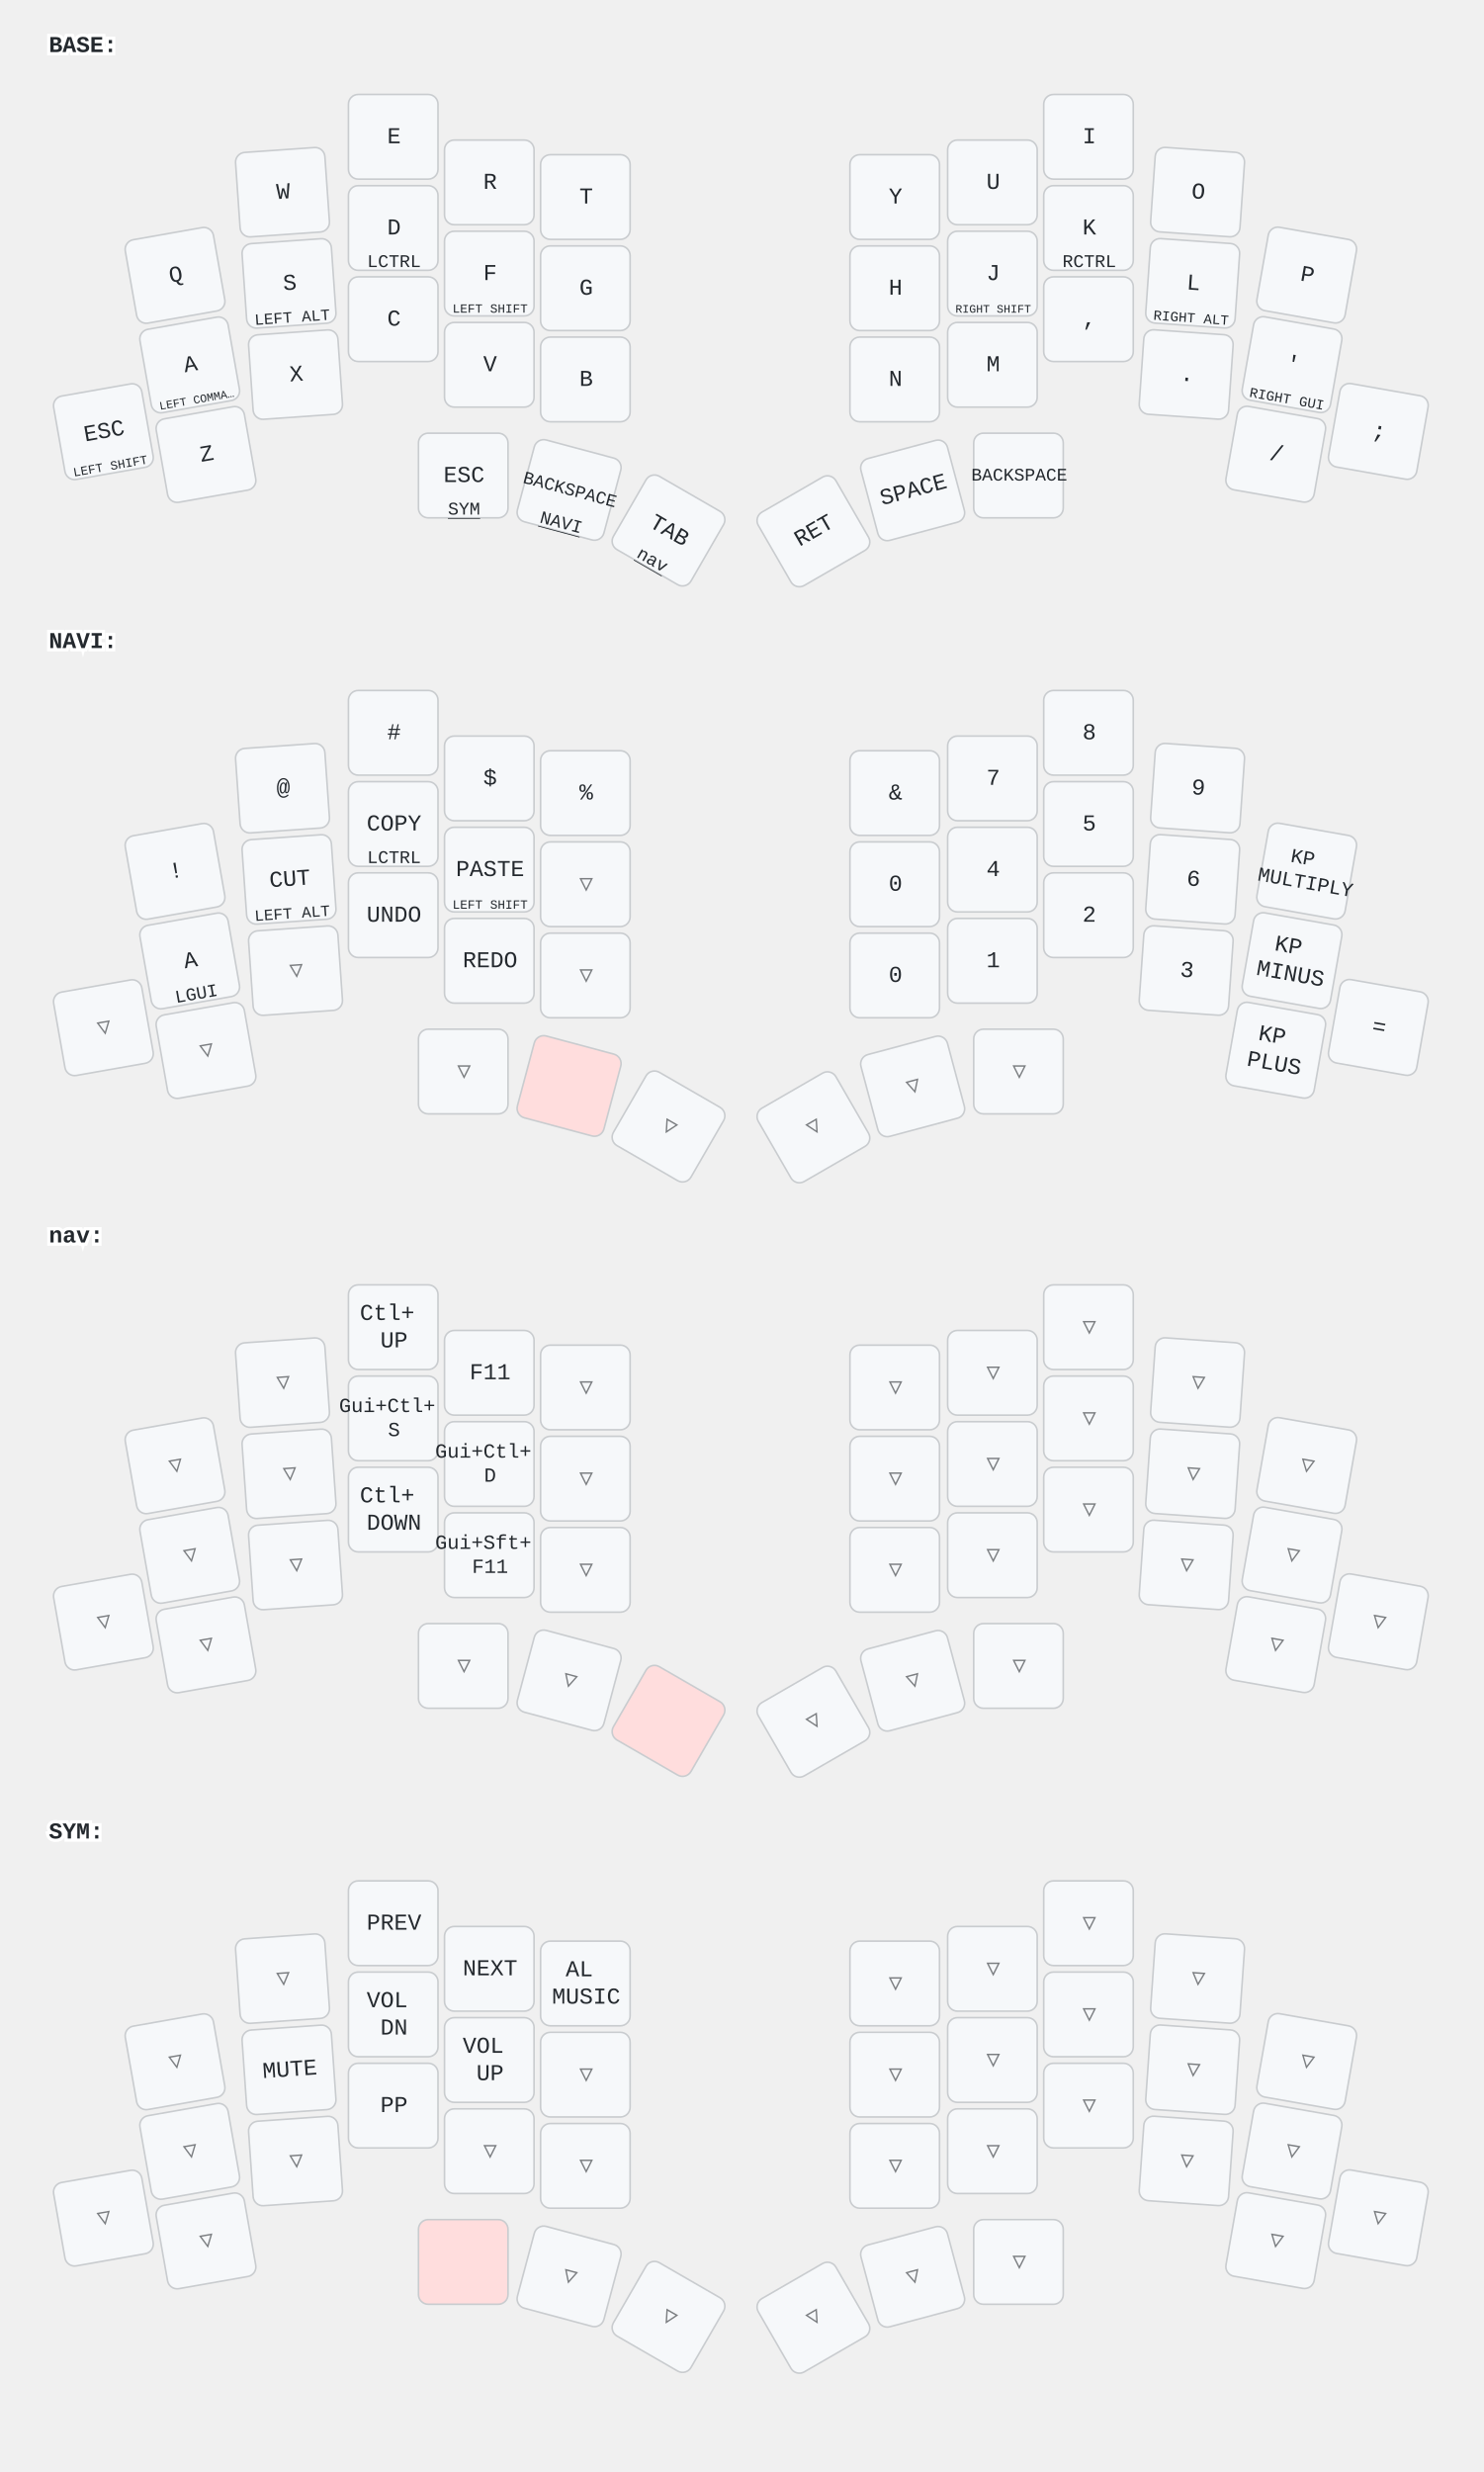
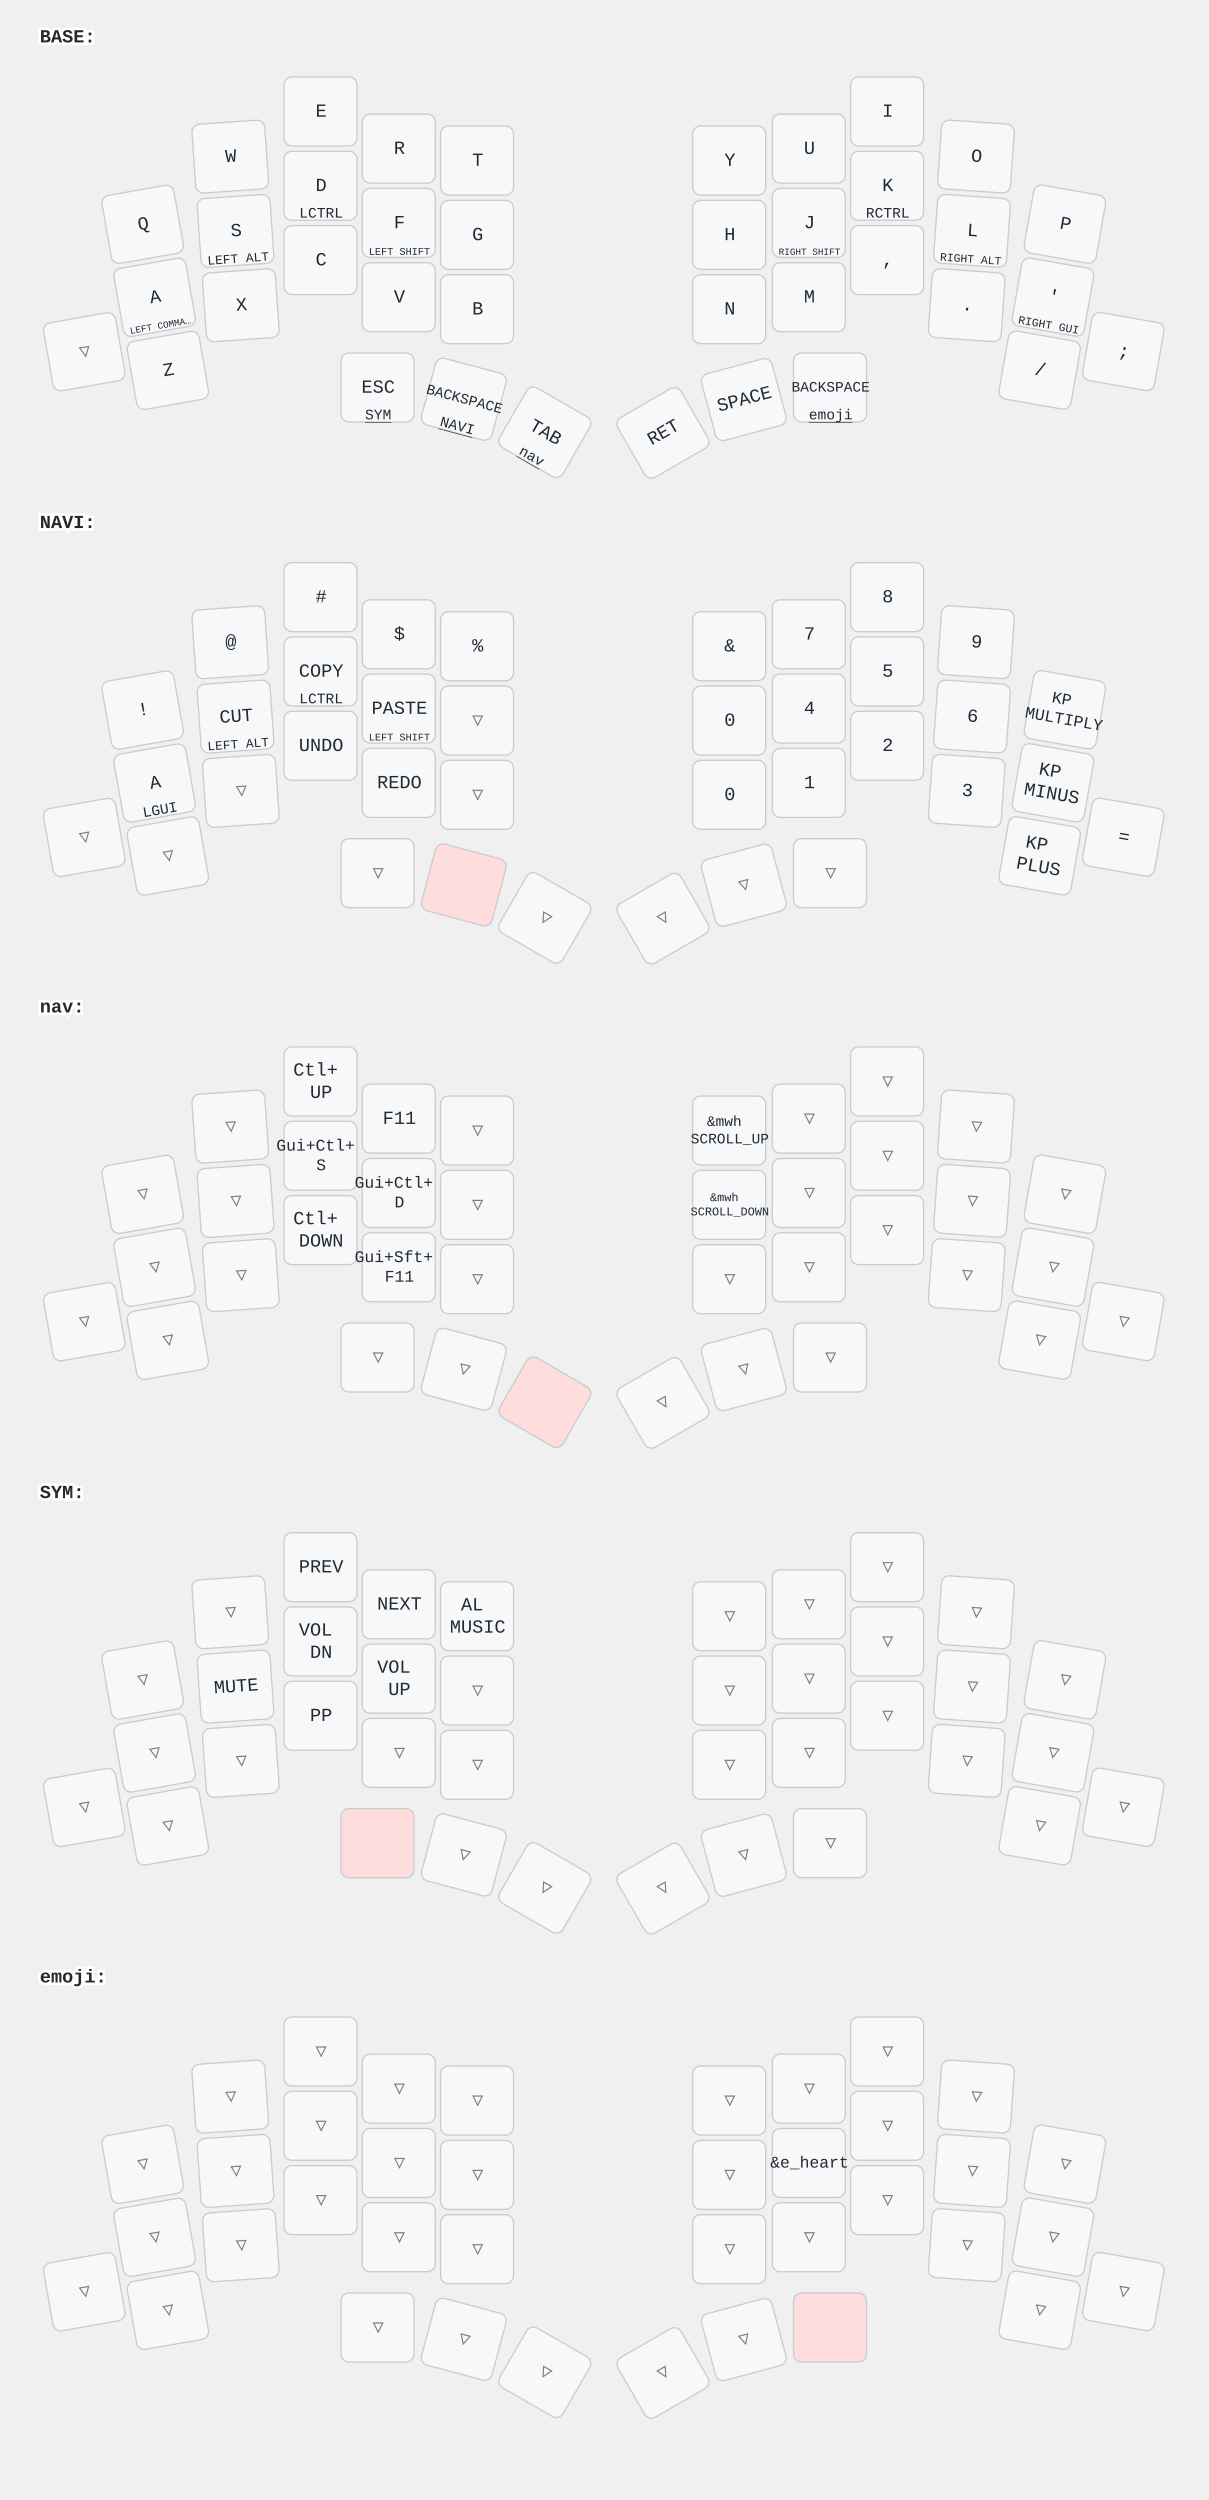
- <svg xmlns="http://www.w3.org/2000/svg" width="911" height="1518" viewBox="0 0 911 1518" class="keymap">
+ <svg xmlns="http://www.w3.org/2000/svg" width="911" height="1884" viewBox="0 0 911 1884" class="keymap">
  <style>/* inherit to force styles through use tags */
svg path {
    fill: inherit;
}

/* font and background color specifications */
svg.keymap {
    font-family: SFMono-Regular,Consolas,Liberation Mono,Menlo,monospace;
    font-size: 14px;
    font-kerning: normal;
    text-rendering: optimizeLegibility;
    fill: #24292e;
}

/* default key styling */
rect.key {
    fill: #f6f8fa;
}

rect.key, rect.combo {
    stroke: #c9cccf;
    stroke-width: 1;
}

/* default key side styling, only used is draw_key_sides is set */
rect.side {
    filter: brightness(90%);
}

/* color accent for combo boxes */
rect.combo, rect.combo-separate {
    fill: #cdf;
}

/* color accent for held keys */
rect.held, rect.combo.held {
    fill: #fdd;
}

/* color accent for ghost (optional) keys */
rect.ghost, rect.combo.ghost {
    stroke-dasharray: 4, 4;
    stroke-width: 2;
}

text {
    text-anchor: middle;
    dominant-baseline: middle;
}

/* styling for layer labels */
text.label {
    font-weight: bold;
    text-anchor: start;
    stroke: white;
    stroke-width: 4;
    paint-order: stroke;
}

/* styling for optional footer */
text.footer {
    text-anchor: end;
    dominant-baseline: auto;
    stroke: white;
    stroke-width: 4;
    paint-order: stroke;
}

/* styling for combo tap, and key hold/shifted label text */
text.combo, text.hold, text.shifted {
    font-size: 11px;
}

text.hold {
    text-anchor: middle;
    dominant-baseline: auto;
}

text.shifted {
    text-anchor: middle;
    dominant-baseline: hanging;
}

text.layer-activator {
    text-decoration: underline;
}

/* styling for hold/shifted label text in combo box */
text.combo.hold, text.combo.shifted {
    font-size: 8px;
}

/* lighter symbol for transparent keys */
text.trans {
    fill: #7b7e81;
}

/* styling for combo dendrons */
path.combo {
    stroke-width: 1;
    stroke: gray;
    fill: none;
}

/* Start Tabler Icons Cleanup */
/* cannot use height/width with glyphs */
.icon-tabler &gt; path {
    fill: inherit;
    stroke: inherit;
    stroke-width: 2;
}
/* hide tabler's default box */
.icon-tabler &gt; path[stroke="none"][fill="none"] {
    visibility: hidden;
}
/* End Tabler Icons Cleanup */
</style>
  <g transform="translate(30, 0)" class="layer-BASE">
    <text x="0" y="28" class="label" id="BASE">BASE:</text>
    <g transform="translate(0, 56)">
      <g transform="translate(78, 113) rotate(-10.0)" class="key keypos-0">
        <rect rx="6" ry="6" x="-28" y="-26" width="55" height="52" class="key" />
        <text x="0" y="0" class="key tap">Q</text>
      </g>
      <g transform="translate(144, 62) rotate(-4.0)" class="key keypos-1">
        <rect rx="6" ry="6" x="-28" y="-26" width="55" height="52" class="key" />
        <text x="0" y="0" class="key tap">W</text>
      </g>
      <g transform="translate(212, 28)" class="key keypos-2">
        <rect rx="6" ry="6" x="-28" y="-26" width="55" height="52" class="key" />
        <text x="0" y="0" class="key tap">E</text>
      </g>
      <g transform="translate(271, 56)" class="key keypos-3">
        <rect rx="6" ry="6" x="-28" y="-26" width="55" height="52" class="key" />
        <text x="0" y="0" class="key tap">R</text>
      </g>
      <g transform="translate(330, 65)" class="key keypos-4">
        <rect rx="6" ry="6" x="-28" y="-26" width="55" height="52" class="key" />
        <text x="0" y="0" class="key tap">T</text>
      </g>
      <g transform="translate(520, 65)" class="key keypos-5">
        <rect rx="6" ry="6" x="-28" y="-26" width="55" height="52" class="key" />
        <text x="0" y="0" class="key tap">Y</text>
      </g>
      <g transform="translate(580, 56)" class="key keypos-6">
        <rect rx="6" ry="6" x="-28" y="-26" width="55" height="52" class="key" />
        <text x="0" y="0" class="key tap">U</text>
      </g>
      <g transform="translate(639, 28)" class="key keypos-7">
        <rect rx="6" ry="6" x="-28" y="-26" width="55" height="52" class="key" />
        <text x="0" y="0" class="key tap">I</text>
      </g>
      <g transform="translate(706, 62) rotate(4.0)" class="key keypos-8">
        <rect rx="6" ry="6" x="-28" y="-26" width="55" height="52" class="key" />
        <text x="0" y="0" class="key tap">O</text>
      </g>
      <g transform="translate(773, 113) rotate(10.0)" class="key keypos-9">
        <rect rx="6" ry="6" x="-28" y="-26" width="55" height="52" class="key" />
        <text x="0" y="0" class="key tap">P</text>
      </g>
      <g transform="translate(87, 168) rotate(-10.0)" class="key keypos-10">
        <rect rx="6" ry="6" x="-28" y="-26" width="55" height="52" class="key" />
        <text x="0" y="0" class="key tap">A</text>
        <text x="0" y="24" class="key hold">
          <tspan style="font-size: 64%">LEFT COMMA…</tspan>
        </text>
      </g>
      <g transform="translate(148, 118) rotate(-4.0)" class="key keypos-11">
        <rect rx="6" ry="6" x="-28" y="-26" width="55" height="52" class="key" />
        <text x="0" y="0" class="key tap">S</text>
        <text x="0" y="24" class="key hold">
          <tspan style="font-size: 88%">LEFT ALT</tspan>
        </text>
      </g>
      <g transform="translate(212, 84)" class="key keypos-12">
        <rect rx="6" ry="6" x="-28" y="-26" width="55" height="52" class="key" />
        <text x="0" y="0" class="key tap">D</text>
        <text x="0" y="24" class="key hold">LCTRL</text>
      </g>
      <g transform="translate(271, 112)" class="key keypos-13">
        <rect rx="6" ry="6" x="-28" y="-26" width="55" height="52" class="key" />
        <text x="0" y="0" class="key tap">F</text>
        <text x="0" y="24" class="key hold">
          <tspan style="font-size: 70%">LEFT SHIFT</tspan>
        </text>
      </g>
      <g transform="translate(330, 121)" class="key keypos-14">
        <rect rx="6" ry="6" x="-28" y="-26" width="55" height="52" class="key" />
        <text x="0" y="0" class="key tap">G</text>
      </g>
      <g transform="translate(520, 121)" class="key keypos-15">
        <rect rx="6" ry="6" x="-28" y="-26" width="55" height="52" class="key" />
        <text x="0" y="0" class="key tap">H</text>
      </g>
      <g transform="translate(580, 112)" class="key keypos-16">
        <rect rx="6" ry="6" x="-28" y="-26" width="55" height="52" class="key" />
        <text x="0" y="0" class="key tap">J</text>
        <text x="0" y="24" class="key hold">
          <tspan style="font-size: 64%">RIGHT SHIFT</tspan>
        </text>
      </g>
      <g transform="translate(639, 84)" class="key keypos-17">
        <rect rx="6" ry="6" x="-28" y="-26" width="55" height="52" class="key" />
        <text x="0" y="0" class="key tap">K</text>
        <text x="0" y="24" class="key hold">RCTRL</text>
      </g>
      <g transform="translate(703, 118) rotate(4.0)" class="key keypos-18">
        <rect rx="6" ry="6" x="-28" y="-26" width="55" height="52" class="key" />
        <text x="0" y="0" class="key tap">L</text>
        <text x="0" y="24" class="key hold">
          <tspan style="font-size: 78%">RIGHT ALT</tspan>
        </text>
      </g>
      <g transform="translate(764, 168) rotate(10.0)" class="key keypos-19">
        <rect rx="6" ry="6" x="-28" y="-26" width="55" height="52" class="key" />
        <text x="0" y="0" class="key tap">'</text>
        <text x="0" y="24" class="key hold">
          <tspan style="font-size: 78%">RIGHT GUI</tspan>
        </text>
      </g>
-       <g transform="translate(34, 209) rotate(-10.0)" class="key keypos-20">
-         <rect rx="6" ry="6" x="-28" y="-26" width="55" height="52" class="key" />
-         <text x="0" y="0" class="key tap">ESC</text>
-         <text x="0" y="24" class="key hold">
-           <tspan style="font-size: 70%">LEFT SHIFT</tspan>
-         </text>
+       <g transform="translate(34, 209) rotate(-10.0)" class="key trans keypos-20">
+         <rect rx="6" ry="6" x="-28" y="-26" width="55" height="52" class="key trans" />
+         <text x="0" y="0" class="key trans tap">▽</text>
      </g>
      <g transform="translate(97, 223) rotate(-10.0)" class="key keypos-21">
        <rect rx="6" ry="6" x="-28" y="-26" width="55" height="52" class="key" />
        <text x="0" y="0" class="key tap">Z</text>
      </g>
      <g transform="translate(152, 174) rotate(-4.0)" class="key keypos-22">
        <rect rx="6" ry="6" x="-28" y="-26" width="55" height="52" class="key" />
        <text x="0" y="0" class="key tap">X</text>
      </g>
      <g transform="translate(212, 140)" class="key keypos-23">
        <rect rx="6" ry="6" x="-28" y="-26" width="55" height="52" class="key" />
        <text x="0" y="0" class="key tap">C</text>
      </g>
      <g transform="translate(271, 168)" class="key keypos-24">
        <rect rx="6" ry="6" x="-28" y="-26" width="55" height="52" class="key" />
        <text x="0" y="0" class="key tap">V</text>
      </g>
      <g transform="translate(330, 177)" class="key keypos-25">
        <rect rx="6" ry="6" x="-28" y="-26" width="55" height="52" class="key" />
        <text x="0" y="0" class="key tap">B</text>
      </g>
      <g transform="translate(520, 177)" class="key keypos-26">
        <rect rx="6" ry="6" x="-28" y="-26" width="55" height="52" class="key" />
        <text x="0" y="0" class="key tap">N</text>
      </g>
      <g transform="translate(580, 168)" class="key keypos-27">
        <rect rx="6" ry="6" x="-28" y="-26" width="55" height="52" class="key" />
        <text x="0" y="0" class="key tap">M</text>
      </g>
      <g transform="translate(639, 140)" class="key keypos-28">
        <rect rx="6" ry="6" x="-28" y="-26" width="55" height="52" class="key" />
        <text x="0" y="0" class="key tap">,</text>
      </g>
      <g transform="translate(699, 174) rotate(4.0)" class="key keypos-29">
        <rect rx="6" ry="6" x="-28" y="-26" width="55" height="52" class="key" />
        <text x="0" y="0" class="key tap">.</text>
      </g>
      <g transform="translate(754, 223) rotate(10.0)" class="key keypos-30">
        <rect rx="6" ry="6" x="-28" y="-26" width="55" height="52" class="key" />
        <text x="0" y="0" class="key tap">/</text>
      </g>
      <g transform="translate(817, 209) rotate(10.0)" class="key keypos-31">
        <rect rx="6" ry="6" x="-28" y="-26" width="55" height="52" class="key" />
        <text x="0" y="0" class="key tap">;</text>
      </g>
      <g transform="translate(255, 236)" class="key keypos-32">
        <rect rx="6" ry="6" x="-28" y="-26" width="55" height="52" class="key" />
        <text x="0" y="0" class="key tap">ESC</text>
        <a href="#SYM">
          <text x="0" y="24" class="key hold layer-activator">SYM</text>
        </a>
      </g>
      <g transform="translate(320, 245) rotate(15.0)" class="key keypos-33">
        <rect rx="6" ry="6" x="-28" y="-26" width="55" height="52" class="key" />
        <text x="0" y="0" class="key tap">
          <tspan style="font-size: 78%">BACKSPACE</tspan>
        </text>
        <a href="#NAVI">
          <text x="0" y="24" class="key hold layer-activator">NAVI</text>
        </a>
      </g>
      <g transform="translate(381, 270) rotate(30.0)" class="key keypos-34">
        <rect rx="6" ry="6" x="-28" y="-26" width="55" height="52" class="key" />
        <text x="0" y="0" class="key tap">TAB</text>
        <a href="#nav">
          <text x="0" y="24" class="key hold layer-activator">nav</text>
        </a>
      </g>
      <g transform="translate(470, 270) rotate(-30.0)" class="key keypos-35">
        <rect rx="6" ry="6" x="-28" y="-26" width="55" height="52" class="key" />
        <text x="0" y="0" class="key tap">RET</text>
      </g>
      <g transform="translate(531, 245) rotate(-15.0)" class="key keypos-36">
        <rect rx="6" ry="6" x="-28" y="-26" width="55" height="52" class="key" />
        <text x="0" y="0" class="key tap">SPACE</text>
      </g>
      <g transform="translate(596, 236)" class="key keypos-37">
        <rect rx="6" ry="6" x="-28" y="-26" width="55" height="52" class="key" />
        <text x="0" y="0" class="key tap">
          <tspan style="font-size: 78%">BACKSPACE</tspan>
        </text>
+         <a href="#emoji">
+           <text x="0" y="24" class="key hold layer-activator">emoji</text>
+         </a>
      </g>
    </g>
  </g>
  <g transform="translate(30, 366)" class="layer-NAVI">
    <text x="0" y="28" class="label" id="NAVI">NAVI:</text>
    <g transform="translate(0, 56)">
      <g transform="translate(78, 113) rotate(-10.0)" class="key keypos-0">
        <rect rx="6" ry="6" x="-28" y="-26" width="55" height="52" class="key" />
        <text x="0" y="0" class="key tap">!</text>
      </g>
      <g transform="translate(144, 62) rotate(-4.0)" class="key keypos-1">
        <rect rx="6" ry="6" x="-28" y="-26" width="55" height="52" class="key" />
        <text x="0" y="0" class="key tap">@</text>
      </g>
      <g transform="translate(212, 28)" class="key keypos-2">
        <rect rx="6" ry="6" x="-28" y="-26" width="55" height="52" class="key" />
        <text x="0" y="0" class="key tap">#</text>
      </g>
      <g transform="translate(271, 56)" class="key keypos-3">
        <rect rx="6" ry="6" x="-28" y="-26" width="55" height="52" class="key" />
        <text x="0" y="0" class="key tap">$</text>
      </g>
      <g transform="translate(330, 65)" class="key keypos-4">
        <rect rx="6" ry="6" x="-28" y="-26" width="55" height="52" class="key" />
        <text x="0" y="0" class="key tap">%</text>
      </g>
      <g transform="translate(520, 65)" class="key keypos-5">
        <rect rx="6" ry="6" x="-28" y="-26" width="55" height="52" class="key" />
        <text x="0" y="0" class="key tap">&amp;</text>
      </g>
      <g transform="translate(580, 56)" class="key keypos-6">
        <rect rx="6" ry="6" x="-28" y="-26" width="55" height="52" class="key" />
        <text x="0" y="0" class="key tap">7</text>
      </g>
      <g transform="translate(639, 28)" class="key keypos-7">
        <rect rx="6" ry="6" x="-28" y="-26" width="55" height="52" class="key" />
        <text x="0" y="0" class="key tap">8</text>
      </g>
      <g transform="translate(706, 62) rotate(4.0)" class="key keypos-8">
        <rect rx="6" ry="6" x="-28" y="-26" width="55" height="52" class="key" />
        <text x="0" y="0" class="key tap">9</text>
      </g>
      <g transform="translate(773, 113) rotate(10.0)" class="key keypos-9">
        <rect rx="6" ry="6" x="-28" y="-26" width="55" height="52" class="key" />
        <text x="0" y="0" class="key tap">
          <tspan x="0" dy="-0.6em" style="font-size: 88%">KP</tspan>
          <tspan x="0" dy="1.2em" style="font-size: 88%">MULTIPLY</tspan>
        </text>
      </g>
      <g transform="translate(87, 168) rotate(-10.0)" class="key keypos-10">
        <rect rx="6" ry="6" x="-28" y="-26" width="55" height="52" class="key" />
        <text x="0" y="0" class="key tap">A</text>
        <text x="0" y="24" class="key hold">LGUI</text>
      </g>
      <g transform="translate(148, 118) rotate(-4.0)" class="key keypos-11">
        <rect rx="6" ry="6" x="-28" y="-26" width="55" height="52" class="key" />
        <text x="0" y="0" class="key tap">CUT</text>
        <text x="0" y="24" class="key hold">
          <tspan style="font-size: 88%">LEFT ALT</tspan>
        </text>
      </g>
      <g transform="translate(212, 84)" class="key keypos-12">
        <rect rx="6" ry="6" x="-28" y="-26" width="55" height="52" class="key" />
        <text x="0" y="0" class="key tap">COPY</text>
        <text x="0" y="24" class="key hold">LCTRL</text>
      </g>
      <g transform="translate(271, 112)" class="key keypos-13">
        <rect rx="6" ry="6" x="-28" y="-26" width="55" height="52" class="key" />
        <text x="0" y="0" class="key tap">PASTE</text>
        <text x="0" y="24" class="key hold">
          <tspan style="font-size: 70%">LEFT SHIFT</tspan>
        </text>
      </g>
      <g transform="translate(330, 121)" class="key trans keypos-14">
        <rect rx="6" ry="6" x="-28" y="-26" width="55" height="52" class="key trans" />
        <text x="0" y="0" class="key trans tap">▽</text>
      </g>
      <g transform="translate(520, 121)" class="key keypos-15">
        <rect rx="6" ry="6" x="-28" y="-26" width="55" height="52" class="key" />
        <text x="0" y="0" class="key tap">0</text>
      </g>
      <g transform="translate(580, 112)" class="key keypos-16">
        <rect rx="6" ry="6" x="-28" y="-26" width="55" height="52" class="key" />
        <text x="0" y="0" class="key tap">4</text>
      </g>
      <g transform="translate(639, 84)" class="key keypos-17">
        <rect rx="6" ry="6" x="-28" y="-26" width="55" height="52" class="key" />
        <text x="0" y="0" class="key tap">5</text>
      </g>
      <g transform="translate(703, 118) rotate(4.0)" class="key keypos-18">
        <rect rx="6" ry="6" x="-28" y="-26" width="55" height="52" class="key" />
        <text x="0" y="0" class="key tap">6</text>
      </g>
      <g transform="translate(764, 168) rotate(10.0)" class="key keypos-19">
        <rect rx="6" ry="6" x="-28" y="-26" width="55" height="52" class="key" />
        <text x="0" y="0" class="key tap">
          <tspan x="0" dy="-0.6em">KP</tspan>
          <tspan x="0" dy="1.2em">MINUS</tspan>
        </text>
      </g>
      <g transform="translate(34, 209) rotate(-10.0)" class="key trans keypos-20">
        <rect rx="6" ry="6" x="-28" y="-26" width="55" height="52" class="key trans" />
        <text x="0" y="0" class="key trans tap">▽</text>
      </g>
      <g transform="translate(97, 223) rotate(-10.0)" class="key trans keypos-21">
        <rect rx="6" ry="6" x="-28" y="-26" width="55" height="52" class="key trans" />
        <text x="0" y="0" class="key trans tap">▽</text>
      </g>
      <g transform="translate(152, 174) rotate(-4.0)" class="key trans keypos-22">
        <rect rx="6" ry="6" x="-28" y="-26" width="55" height="52" class="key trans" />
        <text x="0" y="0" class="key trans tap">▽</text>
      </g>
      <g transform="translate(212, 140)" class="key keypos-23">
        <rect rx="6" ry="6" x="-28" y="-26" width="55" height="52" class="key" />
        <text x="0" y="0" class="key tap">UNDO</text>
      </g>
      <g transform="translate(271, 168)" class="key keypos-24">
        <rect rx="6" ry="6" x="-28" y="-26" width="55" height="52" class="key" />
        <text x="0" y="0" class="key tap">REDO</text>
      </g>
      <g transform="translate(330, 177)" class="key trans keypos-25">
        <rect rx="6" ry="6" x="-28" y="-26" width="55" height="52" class="key trans" />
        <text x="0" y="0" class="key trans tap">▽</text>
      </g>
      <g transform="translate(520, 177)" class="key keypos-26">
        <rect rx="6" ry="6" x="-28" y="-26" width="55" height="52" class="key" />
        <text x="0" y="0" class="key tap">0</text>
      </g>
      <g transform="translate(580, 168)" class="key keypos-27">
        <rect rx="6" ry="6" x="-28" y="-26" width="55" height="52" class="key" />
        <text x="0" y="0" class="key tap">1</text>
      </g>
      <g transform="translate(639, 140)" class="key keypos-28">
        <rect rx="6" ry="6" x="-28" y="-26" width="55" height="52" class="key" />
        <text x="0" y="0" class="key tap">2</text>
      </g>
      <g transform="translate(699, 174) rotate(4.0)" class="key keypos-29">
        <rect rx="6" ry="6" x="-28" y="-26" width="55" height="52" class="key" />
        <text x="0" y="0" class="key tap">3</text>
      </g>
      <g transform="translate(754, 223) rotate(10.0)" class="key keypos-30">
        <rect rx="6" ry="6" x="-28" y="-26" width="55" height="52" class="key" />
        <text x="0" y="0" class="key tap">
          <tspan x="0" dy="-0.6em">KP</tspan>
          <tspan x="0" dy="1.2em">PLUS</tspan>
        </text>
      </g>
      <g transform="translate(817, 209) rotate(10.0)" class="key keypos-31">
        <rect rx="6" ry="6" x="-28" y="-26" width="55" height="52" class="key" />
        <text x="0" y="0" class="key tap">=</text>
      </g>
      <g transform="translate(255, 236)" class="key trans keypos-32">
        <rect rx="6" ry="6" x="-28" y="-26" width="55" height="52" class="key trans" />
        <text x="0" y="0" class="key trans tap">▽</text>
      </g>
      <g transform="translate(320, 245) rotate(15.0)" class="key held keypos-33">
        <rect rx="6" ry="6" x="-28" y="-26" width="55" height="52" class="key held" />
      </g>
      <g transform="translate(381, 270) rotate(30.0)" class="key trans keypos-34">
        <rect rx="6" ry="6" x="-28" y="-26" width="55" height="52" class="key trans" />
        <text x="0" y="0" class="key trans tap">▽</text>
      </g>
      <g transform="translate(470, 270) rotate(-30.0)" class="key trans keypos-35">
        <rect rx="6" ry="6" x="-28" y="-26" width="55" height="52" class="key trans" />
        <text x="0" y="0" class="key trans tap">▽</text>
      </g>
      <g transform="translate(531, 245) rotate(-15.0)" class="key trans keypos-36">
        <rect rx="6" ry="6" x="-28" y="-26" width="55" height="52" class="key trans" />
        <text x="0" y="0" class="key trans tap">▽</text>
      </g>
      <g transform="translate(596, 236)" class="key trans keypos-37">
        <rect rx="6" ry="6" x="-28" y="-26" width="55" height="52" class="key trans" />
        <text x="0" y="0" class="key trans tap">▽</text>
      </g>
    </g>
  </g>
  <g transform="translate(30, 731)" class="layer-nav">
    <text x="0" y="28" class="label" id="nav">nav:</text>
    <g transform="translate(0, 56)">
      <g transform="translate(78, 113) rotate(-10.0)" class="key trans keypos-0">
        <rect rx="6" ry="6" x="-28" y="-26" width="55" height="52" class="key trans" />
        <text x="0" y="0" class="key trans tap">▽</text>
      </g>
      <g transform="translate(144, 62) rotate(-4.0)" class="key trans keypos-1">
        <rect rx="6" ry="6" x="-28" y="-26" width="55" height="52" class="key trans" />
        <text x="0" y="0" class="key trans tap">▽</text>
      </g>
      <g transform="translate(212, 28)" class="key keypos-2">
        <rect rx="6" ry="6" x="-28" y="-26" width="55" height="52" class="key" />
        <text x="0" y="0" class="key tap">
          <tspan x="0" dy="-0.6em">Ctl+</tspan>
          <tspan x="0" dy="1.2em">UP</tspan>
        </text>
      </g>
      <g transform="translate(271, 56)" class="key keypos-3">
        <rect rx="6" ry="6" x="-28" y="-26" width="55" height="52" class="key" />
        <text x="0" y="0" class="key tap">F11</text>
      </g>
      <g transform="translate(330, 65)" class="key trans keypos-4">
        <rect rx="6" ry="6" x="-28" y="-26" width="55" height="52" class="key trans" />
        <text x="0" y="0" class="key trans tap">▽</text>
      </g>
-       <g transform="translate(520, 65)" class="key trans keypos-5">
-         <rect rx="6" ry="6" x="-28" y="-26" width="55" height="52" class="key trans" />
-         <text x="0" y="0" class="key trans tap">▽</text>
+       <g transform="translate(520, 65)" class="key keypos-5">
+         <rect rx="6" ry="6" x="-28" y="-26" width="55" height="52" class="key" />
+         <text x="0" y="0" class="key tap">
+           <tspan x="0" dy="-0.6em" style="font-size: 78%">&amp;mwh</tspan>
+           <tspan x="0" dy="1.2em" style="font-size: 78%">SCROLL_UP</tspan>
+         </text>
      </g>
      <g transform="translate(580, 56)" class="key trans keypos-6">
        <rect rx="6" ry="6" x="-28" y="-26" width="55" height="52" class="key trans" />
        <text x="0" y="0" class="key trans tap">▽</text>
      </g>
      <g transform="translate(639, 28)" class="key trans keypos-7">
        <rect rx="6" ry="6" x="-28" y="-26" width="55" height="52" class="key trans" />
        <text x="0" y="0" class="key trans tap">▽</text>
      </g>
      <g transform="translate(706, 62) rotate(4.0)" class="key trans keypos-8">
        <rect rx="6" ry="6" x="-28" y="-26" width="55" height="52" class="key trans" />
        <text x="0" y="0" class="key trans tap">▽</text>
      </g>
      <g transform="translate(773, 113) rotate(10.0)" class="key trans keypos-9">
        <rect rx="6" ry="6" x="-28" y="-26" width="55" height="52" class="key trans" />
        <text x="0" y="0" class="key trans tap">▽</text>
      </g>
      <g transform="translate(87, 168) rotate(-10.0)" class="key trans keypos-10">
        <rect rx="6" ry="6" x="-28" y="-26" width="55" height="52" class="key trans" />
        <text x="0" y="0" class="key trans tap">▽</text>
      </g>
      <g transform="translate(148, 118) rotate(-4.0)" class="key trans keypos-11">
        <rect rx="6" ry="6" x="-28" y="-26" width="55" height="52" class="key trans" />
        <text x="0" y="0" class="key trans tap">▽</text>
      </g>
      <g transform="translate(212, 84)" class="key keypos-12">
        <rect rx="6" ry="6" x="-28" y="-26" width="55" height="52" class="key" />
        <text x="0" y="0" class="key tap">
          <tspan x="0" dy="-0.6em" style="font-size: 88%">Gui+Ctl+</tspan>
          <tspan x="0" dy="1.2em" style="font-size: 88%">S</tspan>
        </text>
      </g>
      <g transform="translate(271, 112)" class="key keypos-13">
        <rect rx="6" ry="6" x="-28" y="-26" width="55" height="52" class="key" />
        <text x="0" y="0" class="key tap">
          <tspan x="0" dy="-0.6em" style="font-size: 88%">Gui+Ctl+</tspan>
          <tspan x="0" dy="1.2em" style="font-size: 88%">D</tspan>
        </text>
      </g>
      <g transform="translate(330, 121)" class="key trans keypos-14">
        <rect rx="6" ry="6" x="-28" y="-26" width="55" height="52" class="key trans" />
        <text x="0" y="0" class="key trans tap">▽</text>
      </g>
-       <g transform="translate(520, 121)" class="key trans keypos-15">
-         <rect rx="6" ry="6" x="-28" y="-26" width="55" height="52" class="key trans" />
-         <text x="0" y="0" class="key trans tap">▽</text>
+       <g transform="translate(520, 121)" class="key keypos-15">
+         <rect rx="6" ry="6" x="-28" y="-26" width="55" height="52" class="key" />
+         <text x="0" y="0" class="key tap">
+           <tspan x="0" dy="-0.6em" style="font-size: 64%">&amp;mwh</tspan>
+           <tspan x="0" dy="1.2em" style="font-size: 64%">SCROLL_DOWN</tspan>
+         </text>
      </g>
      <g transform="translate(580, 112)" class="key trans keypos-16">
        <rect rx="6" ry="6" x="-28" y="-26" width="55" height="52" class="key trans" />
        <text x="0" y="0" class="key trans tap">▽</text>
      </g>
      <g transform="translate(639, 84)" class="key trans keypos-17">
        <rect rx="6" ry="6" x="-28" y="-26" width="55" height="52" class="key trans" />
        <text x="0" y="0" class="key trans tap">▽</text>
      </g>
      <g transform="translate(703, 118) rotate(4.0)" class="key trans keypos-18">
        <rect rx="6" ry="6" x="-28" y="-26" width="55" height="52" class="key trans" />
        <text x="0" y="0" class="key trans tap">▽</text>
      </g>
      <g transform="translate(764, 168) rotate(10.0)" class="key trans keypos-19">
        <rect rx="6" ry="6" x="-28" y="-26" width="55" height="52" class="key trans" />
        <text x="0" y="0" class="key trans tap">▽</text>
      </g>
      <g transform="translate(34, 209) rotate(-10.0)" class="key trans keypos-20">
        <rect rx="6" ry="6" x="-28" y="-26" width="55" height="52" class="key trans" />
        <text x="0" y="0" class="key trans tap">▽</text>
      </g>
      <g transform="translate(97, 223) rotate(-10.0)" class="key trans keypos-21">
        <rect rx="6" ry="6" x="-28" y="-26" width="55" height="52" class="key trans" />
        <text x="0" y="0" class="key trans tap">▽</text>
      </g>
      <g transform="translate(152, 174) rotate(-4.0)" class="key trans keypos-22">
        <rect rx="6" ry="6" x="-28" y="-26" width="55" height="52" class="key trans" />
        <text x="0" y="0" class="key trans tap">▽</text>
      </g>
      <g transform="translate(212, 140)" class="key keypos-23">
        <rect rx="6" ry="6" x="-28" y="-26" width="55" height="52" class="key" />
        <text x="0" y="0" class="key tap">
          <tspan x="0" dy="-0.6em">Ctl+</tspan>
          <tspan x="0" dy="1.2em">DOWN</tspan>
        </text>
      </g>
      <g transform="translate(271, 168)" class="key keypos-24">
        <rect rx="6" ry="6" x="-28" y="-26" width="55" height="52" class="key" />
        <text x="0" y="0" class="key tap">
          <tspan x="0" dy="-0.6em" style="font-size: 88%">Gui+Sft+</tspan>
          <tspan x="0" dy="1.2em" style="font-size: 88%">F11</tspan>
        </text>
      </g>
      <g transform="translate(330, 177)" class="key trans keypos-25">
        <rect rx="6" ry="6" x="-28" y="-26" width="55" height="52" class="key trans" />
        <text x="0" y="0" class="key trans tap">▽</text>
      </g>
      <g transform="translate(520, 177)" class="key trans keypos-26">
        <rect rx="6" ry="6" x="-28" y="-26" width="55" height="52" class="key trans" />
        <text x="0" y="0" class="key trans tap">▽</text>
      </g>
      <g transform="translate(580, 168)" class="key trans keypos-27">
        <rect rx="6" ry="6" x="-28" y="-26" width="55" height="52" class="key trans" />
        <text x="0" y="0" class="key trans tap">▽</text>
      </g>
      <g transform="translate(639, 140)" class="key trans keypos-28">
        <rect rx="6" ry="6" x="-28" y="-26" width="55" height="52" class="key trans" />
        <text x="0" y="0" class="key trans tap">▽</text>
      </g>
      <g transform="translate(699, 174) rotate(4.0)" class="key trans keypos-29">
        <rect rx="6" ry="6" x="-28" y="-26" width="55" height="52" class="key trans" />
        <text x="0" y="0" class="key trans tap">▽</text>
      </g>
      <g transform="translate(754, 223) rotate(10.0)" class="key trans keypos-30">
        <rect rx="6" ry="6" x="-28" y="-26" width="55" height="52" class="key trans" />
        <text x="0" y="0" class="key trans tap">▽</text>
      </g>
      <g transform="translate(817, 209) rotate(10.0)" class="key trans keypos-31">
        <rect rx="6" ry="6" x="-28" y="-26" width="55" height="52" class="key trans" />
        <text x="0" y="0" class="key trans tap">▽</text>
      </g>
      <g transform="translate(255, 236)" class="key trans keypos-32">
        <rect rx="6" ry="6" x="-28" y="-26" width="55" height="52" class="key trans" />
        <text x="0" y="0" class="key trans tap">▽</text>
      </g>
      <g transform="translate(320, 245) rotate(15.0)" class="key trans keypos-33">
        <rect rx="6" ry="6" x="-28" y="-26" width="55" height="52" class="key trans" />
        <text x="0" y="0" class="key trans tap">▽</text>
      </g>
      <g transform="translate(381, 270) rotate(30.0)" class="key held keypos-34">
        <rect rx="6" ry="6" x="-28" y="-26" width="55" height="52" class="key held" />
      </g>
      <g transform="translate(470, 270) rotate(-30.0)" class="key trans keypos-35">
        <rect rx="6" ry="6" x="-28" y="-26" width="55" height="52" class="key trans" />
        <text x="0" y="0" class="key trans tap">▽</text>
      </g>
      <g transform="translate(531, 245) rotate(-15.0)" class="key trans keypos-36">
        <rect rx="6" ry="6" x="-28" y="-26" width="55" height="52" class="key trans" />
        <text x="0" y="0" class="key trans tap">▽</text>
      </g>
      <g transform="translate(596, 236)" class="key trans keypos-37">
        <rect rx="6" ry="6" x="-28" y="-26" width="55" height="52" class="key trans" />
        <text x="0" y="0" class="key trans tap">▽</text>
      </g>
    </g>
  </g>
  <g transform="translate(30, 1097)" class="layer-SYM">
    <text x="0" y="28" class="label" id="SYM">SYM:</text>
    <g transform="translate(0, 56)">
      <g transform="translate(78, 113) rotate(-10.0)" class="key trans keypos-0">
        <rect rx="6" ry="6" x="-28" y="-26" width="55" height="52" class="key trans" />
        <text x="0" y="0" class="key trans tap">▽</text>
      </g>
      <g transform="translate(144, 62) rotate(-4.0)" class="key trans keypos-1">
        <rect rx="6" ry="6" x="-28" y="-26" width="55" height="52" class="key trans" />
        <text x="0" y="0" class="key trans tap">▽</text>
      </g>
      <g transform="translate(212, 28)" class="key keypos-2">
        <rect rx="6" ry="6" x="-28" y="-26" width="55" height="52" class="key" />
        <text x="0" y="0" class="key tap">PREV</text>
      </g>
      <g transform="translate(271, 56)" class="key keypos-3">
        <rect rx="6" ry="6" x="-28" y="-26" width="55" height="52" class="key" />
        <text x="0" y="0" class="key tap">NEXT</text>
      </g>
      <g transform="translate(330, 65)" class="key keypos-4">
        <rect rx="6" ry="6" x="-28" y="-26" width="55" height="52" class="key" />
        <text x="0" y="0" class="key tap">
          <tspan x="0" dy="-0.6em">AL</tspan>
          <tspan x="0" dy="1.2em">MUSIC</tspan>
        </text>
      </g>
      <g transform="translate(520, 65)" class="key trans keypos-5">
        <rect rx="6" ry="6" x="-28" y="-26" width="55" height="52" class="key trans" />
        <text x="0" y="0" class="key trans tap">▽</text>
      </g>
      <g transform="translate(580, 56)" class="key trans keypos-6">
        <rect rx="6" ry="6" x="-28" y="-26" width="55" height="52" class="key trans" />
        <text x="0" y="0" class="key trans tap">▽</text>
      </g>
      <g transform="translate(639, 28)" class="key trans keypos-7">
        <rect rx="6" ry="6" x="-28" y="-26" width="55" height="52" class="key trans" />
        <text x="0" y="0" class="key trans tap">▽</text>
      </g>
      <g transform="translate(706, 62) rotate(4.0)" class="key trans keypos-8">
        <rect rx="6" ry="6" x="-28" y="-26" width="55" height="52" class="key trans" />
        <text x="0" y="0" class="key trans tap">▽</text>
      </g>
      <g transform="translate(773, 113) rotate(10.0)" class="key trans keypos-9">
        <rect rx="6" ry="6" x="-28" y="-26" width="55" height="52" class="key trans" />
        <text x="0" y="0" class="key trans tap">▽</text>
      </g>
      <g transform="translate(87, 168) rotate(-10.0)" class="key trans keypos-10">
        <rect rx="6" ry="6" x="-28" y="-26" width="55" height="52" class="key trans" />
        <text x="0" y="0" class="key trans tap">▽</text>
      </g>
      <g transform="translate(148, 118) rotate(-4.0)" class="key keypos-11">
        <rect rx="6" ry="6" x="-28" y="-26" width="55" height="52" class="key" />
        <text x="0" y="0" class="key tap">MUTE</text>
      </g>
      <g transform="translate(212, 84)" class="key keypos-12">
        <rect rx="6" ry="6" x="-28" y="-26" width="55" height="52" class="key" />
        <text x="0" y="0" class="key tap">
          <tspan x="0" dy="-0.6em">VOL</tspan>
          <tspan x="0" dy="1.2em">DN</tspan>
        </text>
      </g>
      <g transform="translate(271, 112)" class="key keypos-13">
        <rect rx="6" ry="6" x="-28" y="-26" width="55" height="52" class="key" />
        <text x="0" y="0" class="key tap">
          <tspan x="0" dy="-0.6em">VOL</tspan>
          <tspan x="0" dy="1.2em">UP</tspan>
        </text>
      </g>
      <g transform="translate(330, 121)" class="key trans keypos-14">
        <rect rx="6" ry="6" x="-28" y="-26" width="55" height="52" class="key trans" />
        <text x="0" y="0" class="key trans tap">▽</text>
      </g>
      <g transform="translate(520, 121)" class="key trans keypos-15">
        <rect rx="6" ry="6" x="-28" y="-26" width="55" height="52" class="key trans" />
        <text x="0" y="0" class="key trans tap">▽</text>
      </g>
      <g transform="translate(580, 112)" class="key trans keypos-16">
        <rect rx="6" ry="6" x="-28" y="-26" width="55" height="52" class="key trans" />
        <text x="0" y="0" class="key trans tap">▽</text>
      </g>
      <g transform="translate(639, 84)" class="key trans keypos-17">
        <rect rx="6" ry="6" x="-28" y="-26" width="55" height="52" class="key trans" />
        <text x="0" y="0" class="key trans tap">▽</text>
      </g>
      <g transform="translate(703, 118) rotate(4.0)" class="key trans keypos-18">
        <rect rx="6" ry="6" x="-28" y="-26" width="55" height="52" class="key trans" />
        <text x="0" y="0" class="key trans tap">▽</text>
      </g>
      <g transform="translate(764, 168) rotate(10.0)" class="key trans keypos-19">
        <rect rx="6" ry="6" x="-28" y="-26" width="55" height="52" class="key trans" />
        <text x="0" y="0" class="key trans tap">▽</text>
      </g>
      <g transform="translate(34, 209) rotate(-10.0)" class="key trans keypos-20">
        <rect rx="6" ry="6" x="-28" y="-26" width="55" height="52" class="key trans" />
        <text x="0" y="0" class="key trans tap">▽</text>
      </g>
      <g transform="translate(97, 223) rotate(-10.0)" class="key trans keypos-21">
        <rect rx="6" ry="6" x="-28" y="-26" width="55" height="52" class="key trans" />
        <text x="0" y="0" class="key trans tap">▽</text>
      </g>
      <g transform="translate(152, 174) rotate(-4.0)" class="key trans keypos-22">
        <rect rx="6" ry="6" x="-28" y="-26" width="55" height="52" class="key trans" />
        <text x="0" y="0" class="key trans tap">▽</text>
      </g>
      <g transform="translate(212, 140)" class="key keypos-23">
        <rect rx="6" ry="6" x="-28" y="-26" width="55" height="52" class="key" />
        <text x="0" y="0" class="key tap">PP</text>
      </g>
      <g transform="translate(271, 168)" class="key trans keypos-24">
        <rect rx="6" ry="6" x="-28" y="-26" width="55" height="52" class="key trans" />
        <text x="0" y="0" class="key trans tap">▽</text>
      </g>
      <g transform="translate(330, 177)" class="key trans keypos-25">
        <rect rx="6" ry="6" x="-28" y="-26" width="55" height="52" class="key trans" />
        <text x="0" y="0" class="key trans tap">▽</text>
      </g>
      <g transform="translate(520, 177)" class="key trans keypos-26">
        <rect rx="6" ry="6" x="-28" y="-26" width="55" height="52" class="key trans" />
        <text x="0" y="0" class="key trans tap">▽</text>
      </g>
      <g transform="translate(580, 168)" class="key trans keypos-27">
        <rect rx="6" ry="6" x="-28" y="-26" width="55" height="52" class="key trans" />
        <text x="0" y="0" class="key trans tap">▽</text>
      </g>
      <g transform="translate(639, 140)" class="key trans keypos-28">
        <rect rx="6" ry="6" x="-28" y="-26" width="55" height="52" class="key trans" />
        <text x="0" y="0" class="key trans tap">▽</text>
      </g>
      <g transform="translate(699, 174) rotate(4.0)" class="key trans keypos-29">
        <rect rx="6" ry="6" x="-28" y="-26" width="55" height="52" class="key trans" />
        <text x="0" y="0" class="key trans tap">▽</text>
      </g>
      <g transform="translate(754, 223) rotate(10.0)" class="key trans keypos-30">
        <rect rx="6" ry="6" x="-28" y="-26" width="55" height="52" class="key trans" />
        <text x="0" y="0" class="key trans tap">▽</text>
      </g>
      <g transform="translate(817, 209) rotate(10.0)" class="key trans keypos-31">
        <rect rx="6" ry="6" x="-28" y="-26" width="55" height="52" class="key trans" />
        <text x="0" y="0" class="key trans tap">▽</text>
      </g>
      <g transform="translate(255, 236)" class="key held keypos-32">
        <rect rx="6" ry="6" x="-28" y="-26" width="55" height="52" class="key held" />
      </g>
      <g transform="translate(320, 245) rotate(15.0)" class="key trans keypos-33">
        <rect rx="6" ry="6" x="-28" y="-26" width="55" height="52" class="key trans" />
        <text x="0" y="0" class="key trans tap">▽</text>
      </g>
      <g transform="translate(381, 270) rotate(30.0)" class="key trans keypos-34">
        <rect rx="6" ry="6" x="-28" y="-26" width="55" height="52" class="key trans" />
        <text x="0" y="0" class="key trans tap">▽</text>
      </g>
      <g transform="translate(470, 270) rotate(-30.0)" class="key trans keypos-35">
        <rect rx="6" ry="6" x="-28" y="-26" width="55" height="52" class="key trans" />
        <text x="0" y="0" class="key trans tap">▽</text>
      </g>
      <g transform="translate(531, 245) rotate(-15.0)" class="key trans keypos-36">
        <rect rx="6" ry="6" x="-28" y="-26" width="55" height="52" class="key trans" />
        <text x="0" y="0" class="key trans tap">▽</text>
      </g>
      <g transform="translate(596, 236)" class="key trans keypos-37">
        <rect rx="6" ry="6" x="-28" y="-26" width="55" height="52" class="key trans" />
        <text x="0" y="0" class="key trans tap">▽</text>
      </g>
    </g>
  </g>
+   <g transform="translate(30, 1462)" class="layer-emoji">
+     <text x="0" y="28" class="label" id="emoji">emoji:</text>
+     <g transform="translate(0, 56)">
+       <g transform="translate(78, 113) rotate(-10.0)" class="key trans keypos-0">
+         <rect rx="6" ry="6" x="-28" y="-26" width="55" height="52" class="key trans" />
+         <text x="0" y="0" class="key trans tap">▽</text>
+       </g>
+       <g transform="translate(144, 62) rotate(-4.0)" class="key trans keypos-1">
+         <rect rx="6" ry="6" x="-28" y="-26" width="55" height="52" class="key trans" />
+         <text x="0" y="0" class="key trans tap">▽</text>
+       </g>
+       <g transform="translate(212, 28)" class="key trans keypos-2">
+         <rect rx="6" ry="6" x="-28" y="-26" width="55" height="52" class="key trans" />
+         <text x="0" y="0" class="key trans tap">▽</text>
+       </g>
+       <g transform="translate(271, 56)" class="key trans keypos-3">
+         <rect rx="6" ry="6" x="-28" y="-26" width="55" height="52" class="key trans" />
+         <text x="0" y="0" class="key trans tap">▽</text>
+       </g>
+       <g transform="translate(330, 65)" class="key trans keypos-4">
+         <rect rx="6" ry="6" x="-28" y="-26" width="55" height="52" class="key trans" />
+         <text x="0" y="0" class="key trans tap">▽</text>
+       </g>
+       <g transform="translate(520, 65)" class="key trans keypos-5">
+         <rect rx="6" ry="6" x="-28" y="-26" width="55" height="52" class="key trans" />
+         <text x="0" y="0" class="key trans tap">▽</text>
+       </g>
+       <g transform="translate(580, 56)" class="key trans keypos-6">
+         <rect rx="6" ry="6" x="-28" y="-26" width="55" height="52" class="key trans" />
+         <text x="0" y="0" class="key trans tap">▽</text>
+       </g>
+       <g transform="translate(639, 28)" class="key trans keypos-7">
+         <rect rx="6" ry="6" x="-28" y="-26" width="55" height="52" class="key trans" />
+         <text x="0" y="0" class="key trans tap">▽</text>
+       </g>
+       <g transform="translate(706, 62) rotate(4.0)" class="key trans keypos-8">
+         <rect rx="6" ry="6" x="-28" y="-26" width="55" height="52" class="key trans" />
+         <text x="0" y="0" class="key trans tap">▽</text>
+       </g>
+       <g transform="translate(773, 113) rotate(10.0)" class="key trans keypos-9">
+         <rect rx="6" ry="6" x="-28" y="-26" width="55" height="52" class="key trans" />
+         <text x="0" y="0" class="key trans tap">▽</text>
+       </g>
+       <g transform="translate(87, 168) rotate(-10.0)" class="key trans keypos-10">
+         <rect rx="6" ry="6" x="-28" y="-26" width="55" height="52" class="key trans" />
+         <text x="0" y="0" class="key trans tap">▽</text>
+       </g>
+       <g transform="translate(148, 118) rotate(-4.0)" class="key trans keypos-11">
+         <rect rx="6" ry="6" x="-28" y="-26" width="55" height="52" class="key trans" />
+         <text x="0" y="0" class="key trans tap">▽</text>
+       </g>
+       <g transform="translate(212, 84)" class="key trans keypos-12">
+         <rect rx="6" ry="6" x="-28" y="-26" width="55" height="52" class="key trans" />
+         <text x="0" y="0" class="key trans tap">▽</text>
+       </g>
+       <g transform="translate(271, 112)" class="key trans keypos-13">
+         <rect rx="6" ry="6" x="-28" y="-26" width="55" height="52" class="key trans" />
+         <text x="0" y="0" class="key trans tap">▽</text>
+       </g>
+       <g transform="translate(330, 121)" class="key trans keypos-14">
+         <rect rx="6" ry="6" x="-28" y="-26" width="55" height="52" class="key trans" />
+         <text x="0" y="0" class="key trans tap">▽</text>
+       </g>
+       <g transform="translate(520, 121)" class="key trans keypos-15">
+         <rect rx="6" ry="6" x="-28" y="-26" width="55" height="52" class="key trans" />
+         <text x="0" y="0" class="key trans tap">▽</text>
+       </g>
+       <g transform="translate(580, 112)" class="key keypos-16">
+         <rect rx="6" ry="6" x="-28" y="-26" width="55" height="52" class="key" />
+         <text x="0" y="0" class="key tap">
+           <tspan style="font-size: 88%">&amp;e_heart</tspan>
+         </text>
+       </g>
+       <g transform="translate(639, 84)" class="key trans keypos-17">
+         <rect rx="6" ry="6" x="-28" y="-26" width="55" height="52" class="key trans" />
+         <text x="0" y="0" class="key trans tap">▽</text>
+       </g>
+       <g transform="translate(703, 118) rotate(4.0)" class="key trans keypos-18">
+         <rect rx="6" ry="6" x="-28" y="-26" width="55" height="52" class="key trans" />
+         <text x="0" y="0" class="key trans tap">▽</text>
+       </g>
+       <g transform="translate(764, 168) rotate(10.0)" class="key trans keypos-19">
+         <rect rx="6" ry="6" x="-28" y="-26" width="55" height="52" class="key trans" />
+         <text x="0" y="0" class="key trans tap">▽</text>
+       </g>
+       <g transform="translate(34, 209) rotate(-10.0)" class="key trans keypos-20">
+         <rect rx="6" ry="6" x="-28" y="-26" width="55" height="52" class="key trans" />
+         <text x="0" y="0" class="key trans tap">▽</text>
+       </g>
+       <g transform="translate(97, 223) rotate(-10.0)" class="key trans keypos-21">
+         <rect rx="6" ry="6" x="-28" y="-26" width="55" height="52" class="key trans" />
+         <text x="0" y="0" class="key trans tap">▽</text>
+       </g>
+       <g transform="translate(152, 174) rotate(-4.0)" class="key trans keypos-22">
+         <rect rx="6" ry="6" x="-28" y="-26" width="55" height="52" class="key trans" />
+         <text x="0" y="0" class="key trans tap">▽</text>
+       </g>
+       <g transform="translate(212, 140)" class="key trans keypos-23">
+         <rect rx="6" ry="6" x="-28" y="-26" width="55" height="52" class="key trans" />
+         <text x="0" y="0" class="key trans tap">▽</text>
+       </g>
+       <g transform="translate(271, 168)" class="key trans keypos-24">
+         <rect rx="6" ry="6" x="-28" y="-26" width="55" height="52" class="key trans" />
+         <text x="0" y="0" class="key trans tap">▽</text>
+       </g>
+       <g transform="translate(330, 177)" class="key trans keypos-25">
+         <rect rx="6" ry="6" x="-28" y="-26" width="55" height="52" class="key trans" />
+         <text x="0" y="0" class="key trans tap">▽</text>
+       </g>
+       <g transform="translate(520, 177)" class="key trans keypos-26">
+         <rect rx="6" ry="6" x="-28" y="-26" width="55" height="52" class="key trans" />
+         <text x="0" y="0" class="key trans tap">▽</text>
+       </g>
+       <g transform="translate(580, 168)" class="key trans keypos-27">
+         <rect rx="6" ry="6" x="-28" y="-26" width="55" height="52" class="key trans" />
+         <text x="0" y="0" class="key trans tap">▽</text>
+       </g>
+       <g transform="translate(639, 140)" class="key trans keypos-28">
+         <rect rx="6" ry="6" x="-28" y="-26" width="55" height="52" class="key trans" />
+         <text x="0" y="0" class="key trans tap">▽</text>
+       </g>
+       <g transform="translate(699, 174) rotate(4.0)" class="key trans keypos-29">
+         <rect rx="6" ry="6" x="-28" y="-26" width="55" height="52" class="key trans" />
+         <text x="0" y="0" class="key trans tap">▽</text>
+       </g>
+       <g transform="translate(754, 223) rotate(10.0)" class="key trans keypos-30">
+         <rect rx="6" ry="6" x="-28" y="-26" width="55" height="52" class="key trans" />
+         <text x="0" y="0" class="key trans tap">▽</text>
+       </g>
+       <g transform="translate(817, 209) rotate(10.0)" class="key trans keypos-31">
+         <rect rx="6" ry="6" x="-28" y="-26" width="55" height="52" class="key trans" />
+         <text x="0" y="0" class="key trans tap">▽</text>
+       </g>
+       <g transform="translate(255, 236)" class="key trans keypos-32">
+         <rect rx="6" ry="6" x="-28" y="-26" width="55" height="52" class="key trans" />
+         <text x="0" y="0" class="key trans tap">▽</text>
+       </g>
+       <g transform="translate(320, 245) rotate(15.0)" class="key trans keypos-33">
+         <rect rx="6" ry="6" x="-28" y="-26" width="55" height="52" class="key trans" />
+         <text x="0" y="0" class="key trans tap">▽</text>
+       </g>
+       <g transform="translate(381, 270) rotate(30.0)" class="key trans keypos-34">
+         <rect rx="6" ry="6" x="-28" y="-26" width="55" height="52" class="key trans" />
+         <text x="0" y="0" class="key trans tap">▽</text>
+       </g>
+       <g transform="translate(470, 270) rotate(-30.0)" class="key trans keypos-35">
+         <rect rx="6" ry="6" x="-28" y="-26" width="55" height="52" class="key trans" />
+         <text x="0" y="0" class="key trans tap">▽</text>
+       </g>
+       <g transform="translate(531, 245) rotate(-15.0)" class="key trans keypos-36">
+         <rect rx="6" ry="6" x="-28" y="-26" width="55" height="52" class="key trans" />
+         <text x="0" y="0" class="key trans tap">▽</text>
+       </g>
+       <g transform="translate(596, 236)" class="key held keypos-37">
+         <rect rx="6" ry="6" x="-28" y="-26" width="55" height="52" class="key held" />
+       </g>
+     </g>
+   </g>
</svg>
